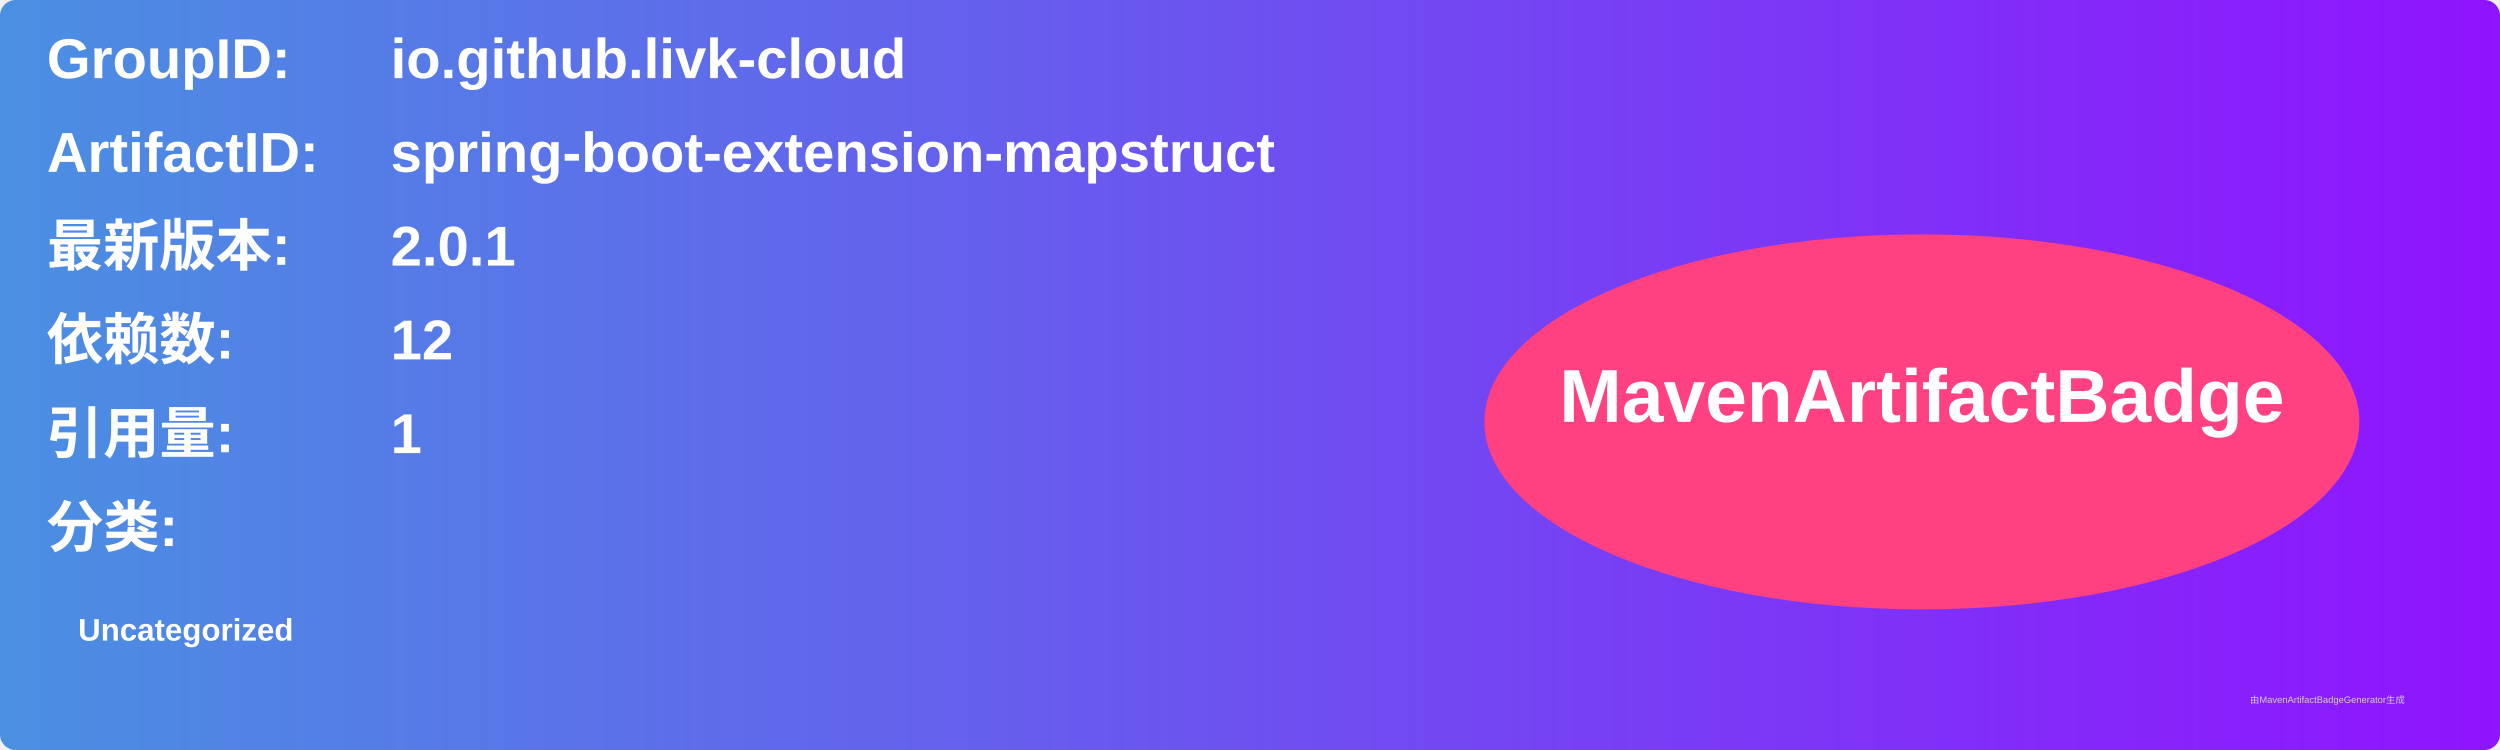
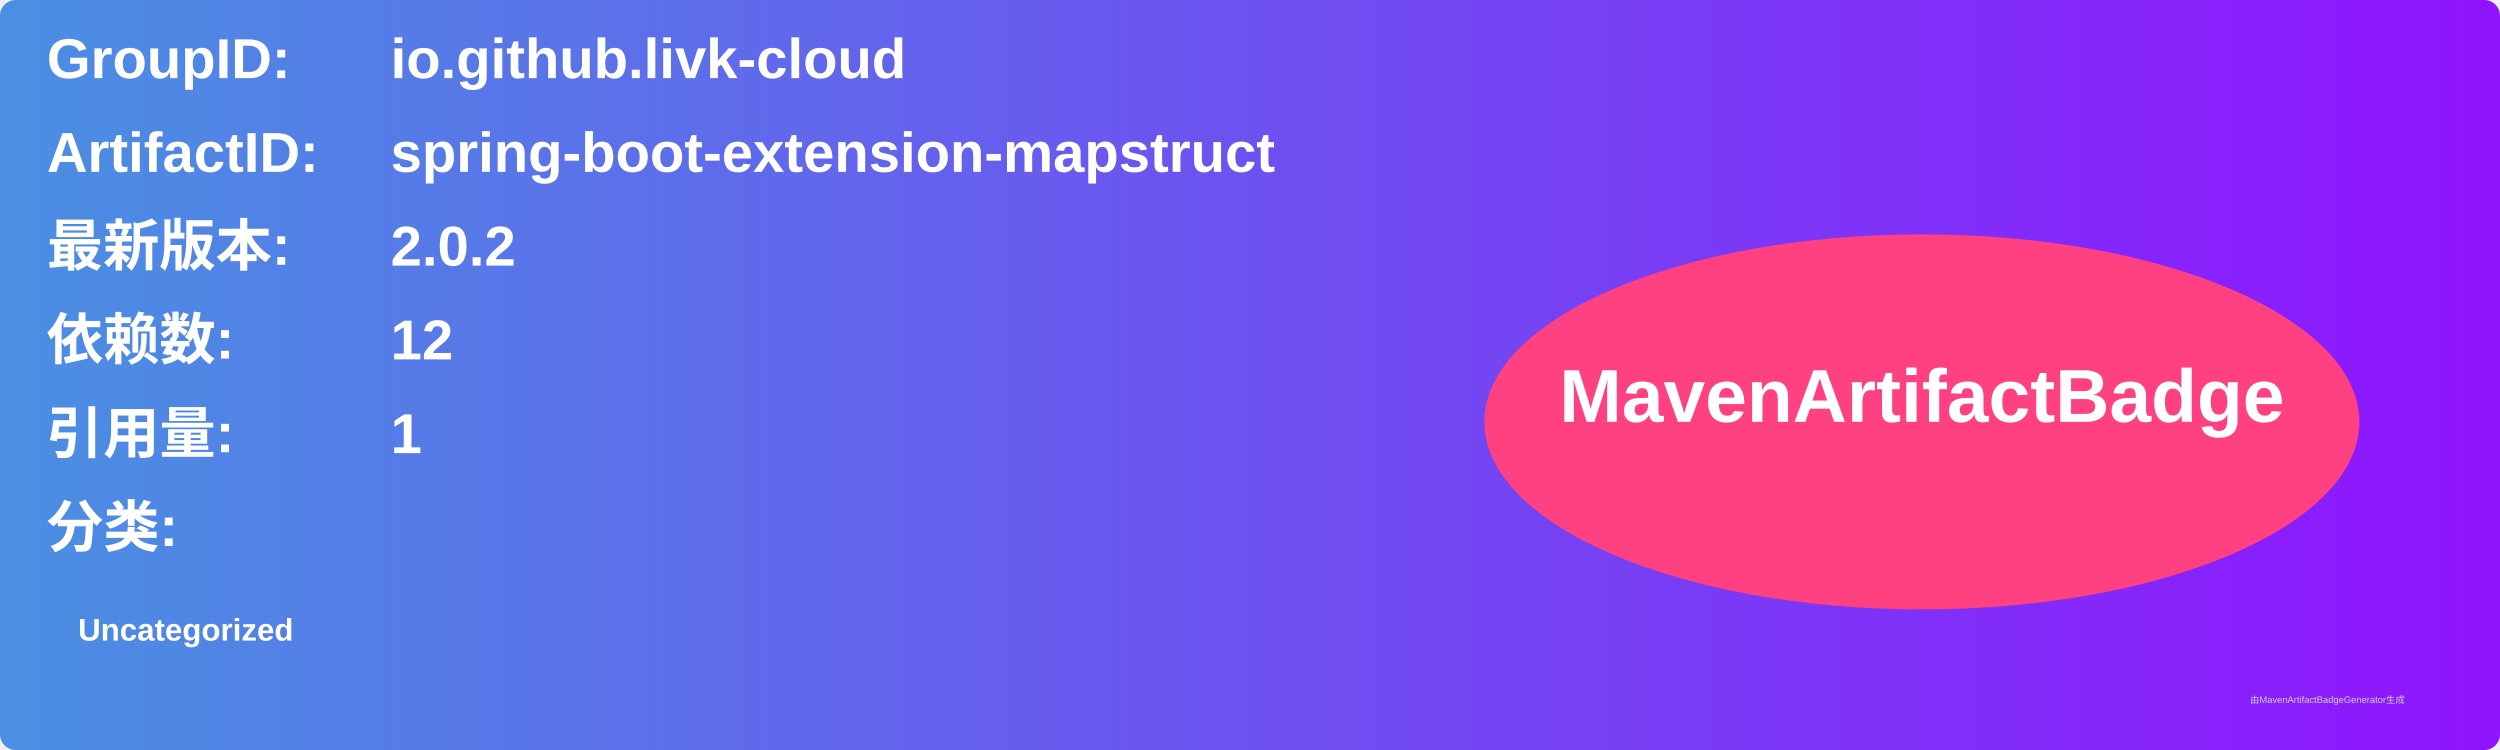
<svg xmlns="http://www.w3.org/2000/svg" width="800" height="240" viewBox="0 0 800 240">
  <linearGradient id="grad" x1="0%" y1="0%" x2="100%" y2="0%">
    <stop offset="0%" stop-color="#4a90e2" />
    <stop offset="100%" stop-color="#9013fe" />
  </linearGradient>
  <rect width="100%" height="100%" rx="5" ry="5" fill="url(#grad)" />
  <g transform="translate(15, 15)">
    <text x="0" y="10" font-family="Arial" font-size="18" fill="white" font-weight="bold" width="260">GroupID:</text>
    <text x="110" y="10" font-family="Arial" font-size="18" fill="white" font-weight="bold" width="460">io.github.livk-cloud</text>
    <text x="0" y="40" font-family="Arial" font-size="18" fill="white" font-weight="bold" width="260">ArtifactID:</text>
    <text x="110" y="40" font-family="Arial" font-size="18" fill="white" font-weight="bold" width="460">spring-boot-extension-mapstruct</text>
    <text x="0" y="70" font-family="Arial" font-size="18" fill="white" font-weight="bold">最新版本:</text>
    <text x="110" y="70" font-family="Arial" font-size="18" fill="white" font-weight="bold">
-       <tspan font-weight="bold">2.0.1</tspan>
+       <tspan font-weight="bold">2.0.2</tspan>
    </text>
    <text x="0" y="100" font-family="Arial" font-size="18" fill="white" font-weight="bold">依赖数: </text>
    <text x="110" y="100" font-family="Arial" font-size="18" fill="white">
      <tspan font-weight="bold">12</tspan>
    </text>
    <text x="0" y="130" font-family="Arial" font-size="18" fill="white" font-weight="bold">引用量: </text>
    <text x="110" y="130" font-family="Arial" font-size="18" fill="white">
      <tspan font-weight="bold">1</tspan>
    </text>
    <text x="0" y="160" font-family="Arial" font-size="18" fill="white" font-weight="bold">分类:</text>
    <text x="10" y="190" font-family="Arial" font-size="10" fill="white">
      <tspan font-weight="bold">Uncategorized</tspan>
    </text>
    <ellipse cx="600" cy="120" rx="140" ry="60" fill="#ff4081" />
    <text x="600" y="120" text-anchor="middle" font-family="Arial" font-size="24" fill="white" font-weight="bold">MavenArtifactBadge</text>
  </g>
  <text x="720" y="225" font-family="Arial" font-size="3" fill="#d0d0d0">由MavenArtifactBadgeGenerator生成</text>
</svg>
